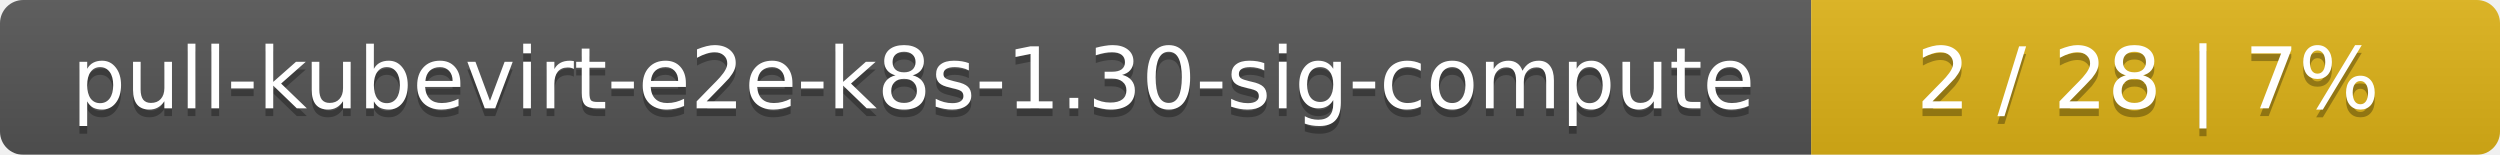
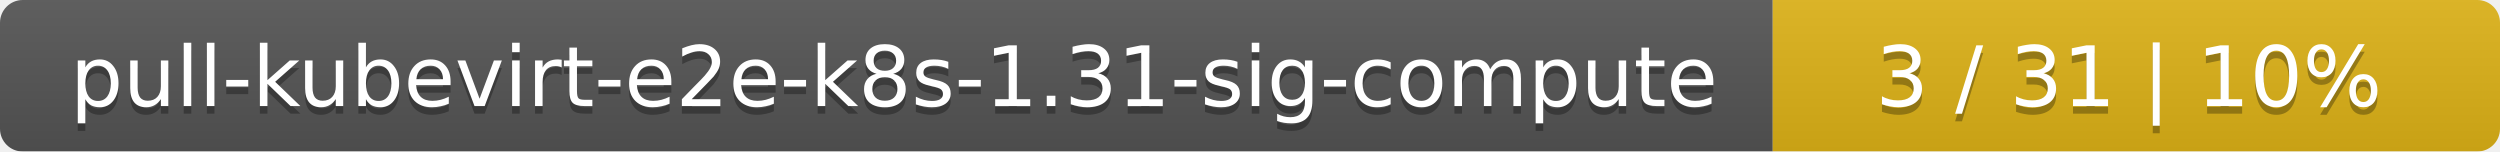
- <svg xmlns="http://www.w3.org/2000/svg" width="323" height="20">
+ <svg xmlns="http://www.w3.org/2000/svg" width="330" height="20">
  <linearGradient id="smooth" x2="0" y2="100%">
    <stop offset="0" stop-color="#bbb" stop-opacity=".1" />
    <stop offset="1" stop-opacity=".1" />
  </linearGradient>
  <mask id="round">
-     <rect width="323" height="20" rx="3" fill="#fff" />
+     <rect width="330" height="20" rx="3" fill="#fff" />
  </mask>
  <g mask="url(#round)">
    <rect width="234" height="20" fill="#555" />
-     <rect x="234" width="89" height="20" fill="#dfb317" />
-     <rect width="323" height="20" fill="url(#smooth)" />
+     <rect x="234" width="96" height="20" fill="#dfb317" />
+     <rect width="330" height="20" fill="url(#smooth)" />
  </g>
  <g fill="#fff" text-anchor="middle" font-family="DejaVu Sans,Verdana,Geneva,sans-serif" font-size="11">
-     <text x="118" y="15" fill="#010101" fill-opacity=".3">pull-kubevirt-e2e-k8s-1.30-sig-compute</text>
-     <text x="118" y="14">pull-kubevirt-e2e-k8s-1.30-sig-compute</text>
-     <text x="277.5" y="15" fill="#010101" fill-opacity=".3">2 / 28    |    7%</text>
-     <text x="277.5" y="14">2 / 28    |    7%</text>
+     <text x="118" y="15" fill="#010101" fill-opacity=".3">pull-kubevirt-e2e-k8s-1.31-sig-compute</text>
+     <text x="118" y="14">pull-kubevirt-e2e-k8s-1.31-sig-compute</text>
+     <text x="281" y="15" fill="#010101" fill-opacity=".3">3 / 31    |    10%</text>
+     <text x="281" y="14">3 / 31    |    10%</text>
  </g>
</svg>
